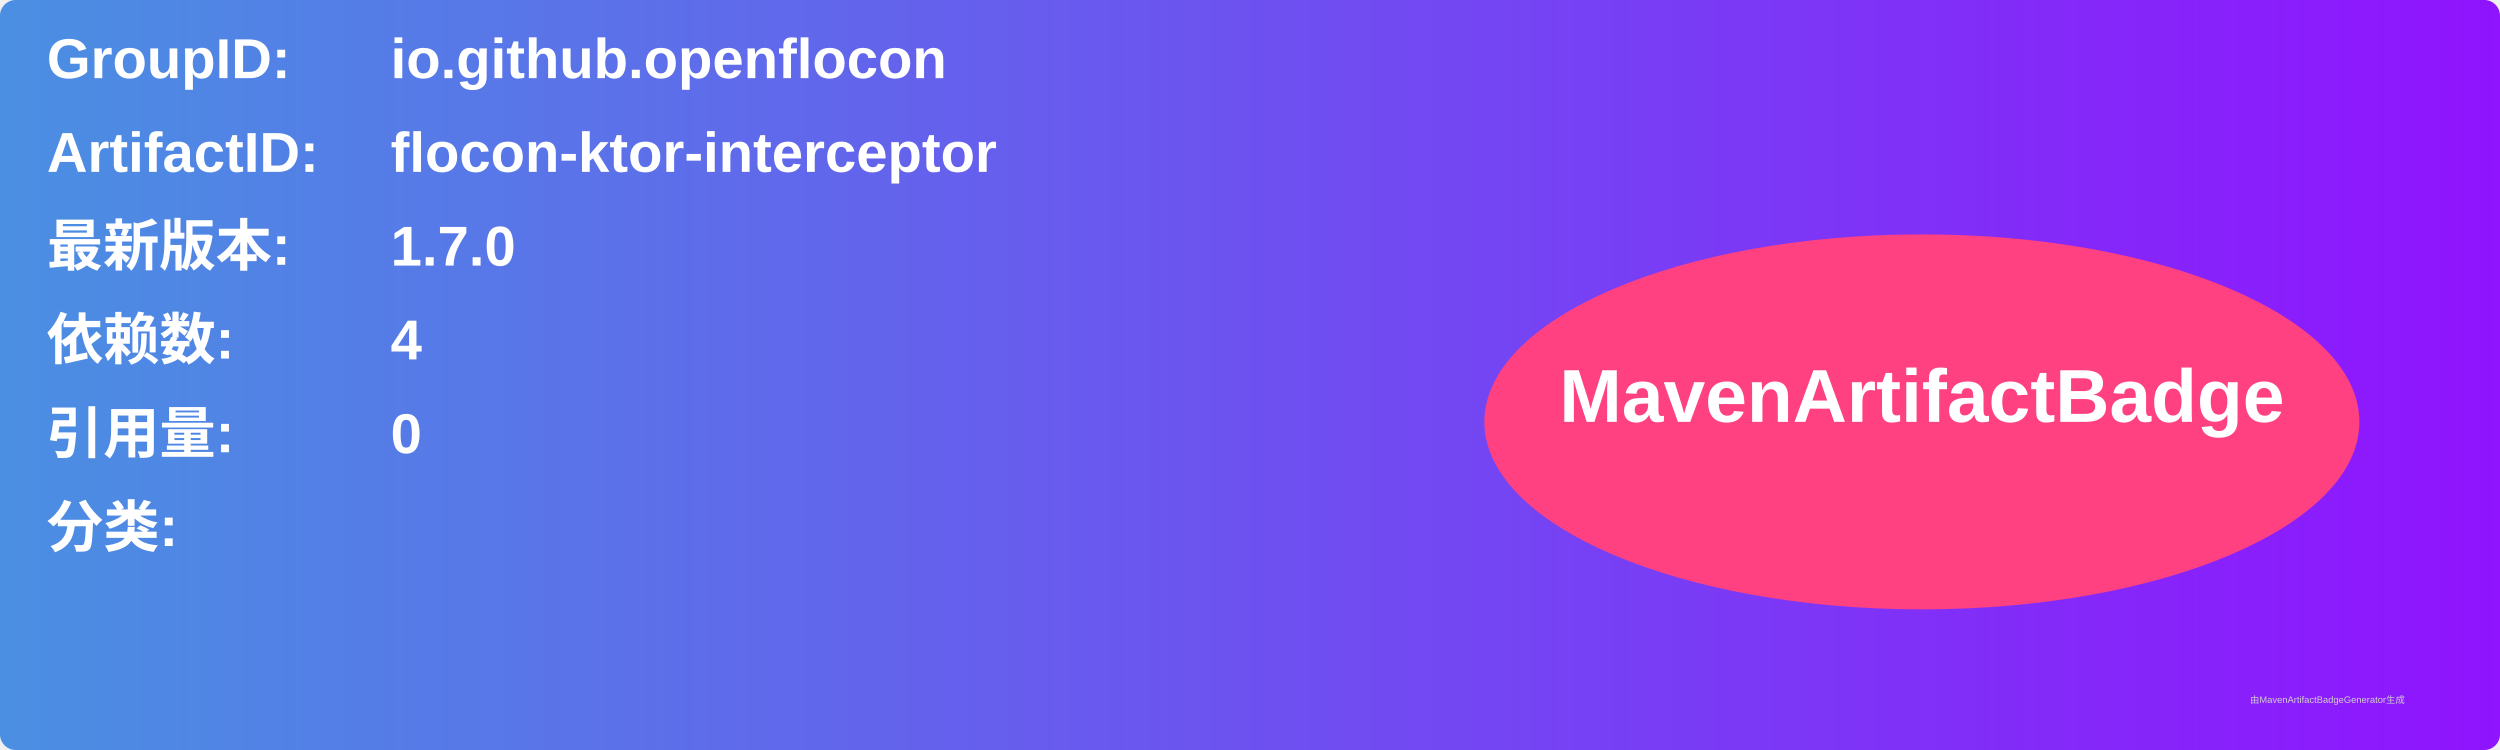
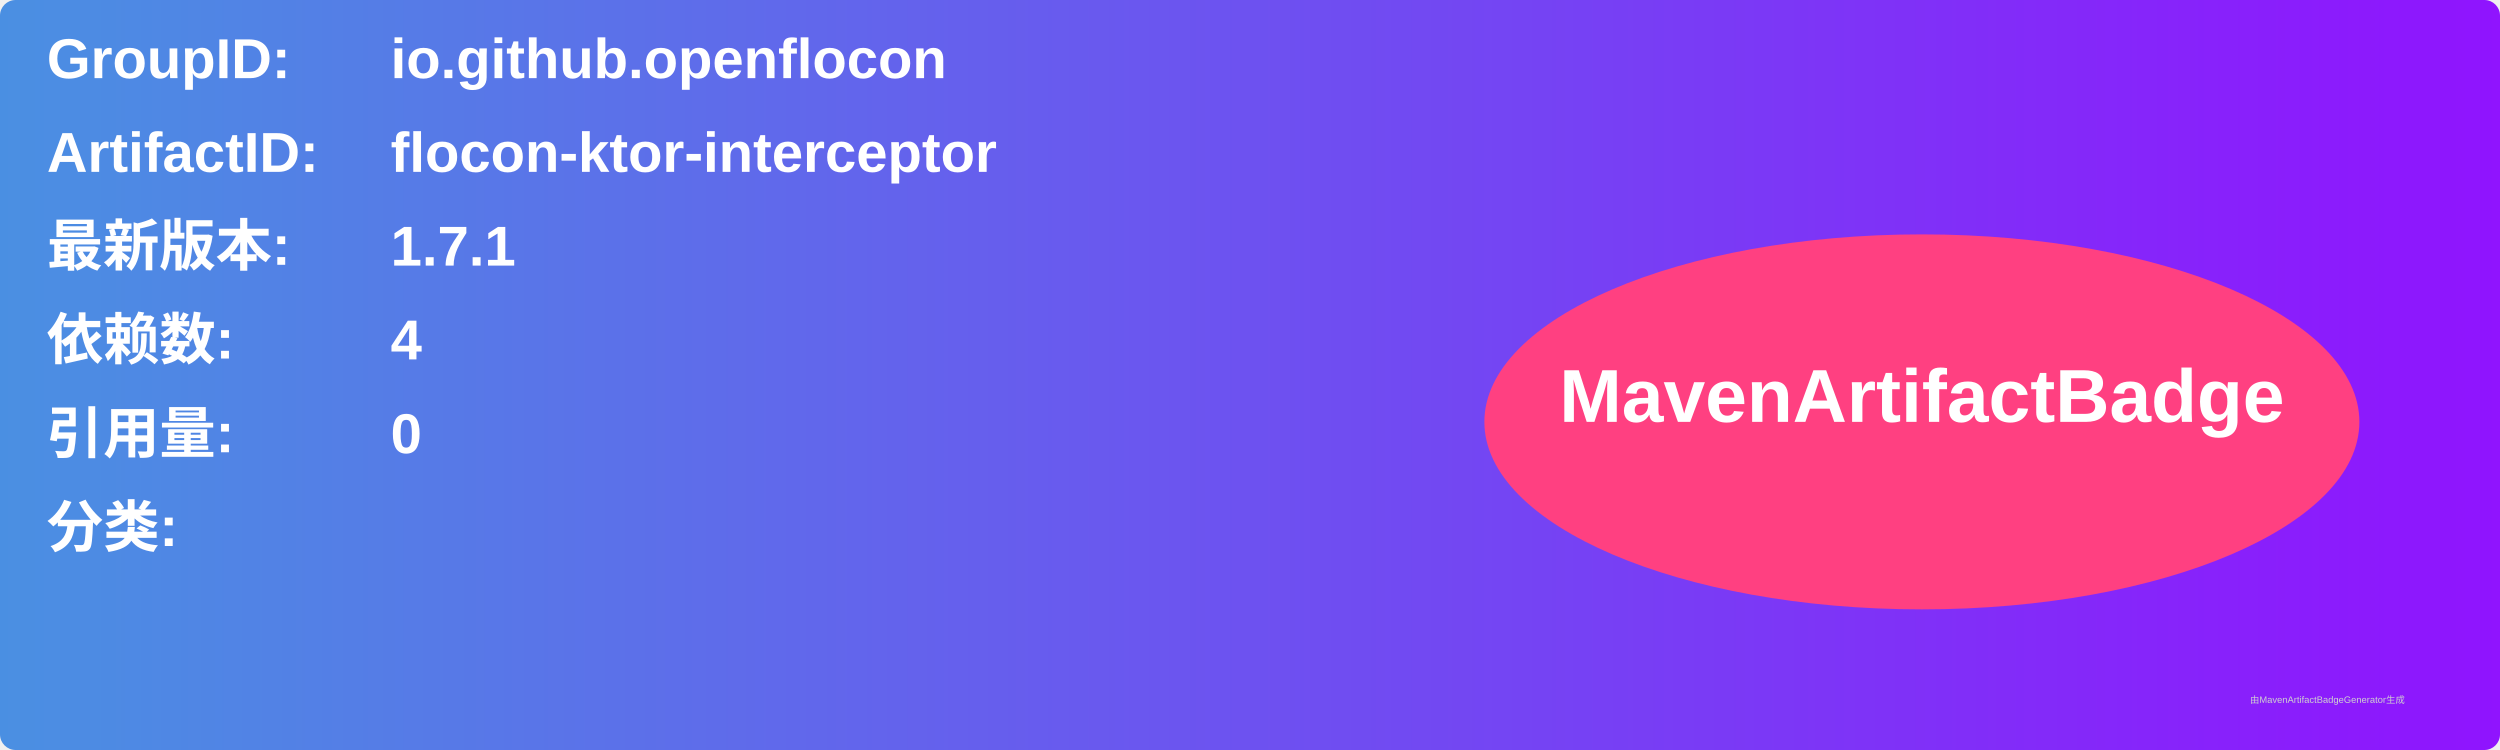
<svg xmlns="http://www.w3.org/2000/svg" width="800" height="240" viewBox="0 0 800 240">
  <linearGradient id="grad" x1="0%" y1="0%" x2="100%" y2="0%">
    <stop offset="0%" stop-color="#4a90e2" />
    <stop offset="100%" stop-color="#9013fe" />
  </linearGradient>
  <rect width="100%" height="100%" rx="5" ry="5" fill="url(#grad)" />
  <g transform="translate(15, 15)">
    <text x="0" y="10" font-family="Arial" font-size="18" fill="white" font-weight="bold" width="260">GroupID:</text>
    <text x="110" y="10" font-family="Arial" font-size="18" fill="white" font-weight="bold" width="460">io.github.openflocon</text>
    <text x="0" y="40" font-family="Arial" font-size="18" fill="white" font-weight="bold" width="260">ArtifactID:</text>
    <text x="110" y="40" font-family="Arial" font-size="18" fill="white" font-weight="bold" width="460">flocon-ktor-interceptor</text>
    <text x="0" y="70" font-family="Arial" font-size="18" fill="white" font-weight="bold">最新版本:</text>
    <text x="110" y="70" font-family="Arial" font-size="18" fill="white" font-weight="bold">
-       <tspan font-weight="bold">1.7.0</tspan>
+       <tspan font-weight="bold">1.7.1</tspan>
    </text>
    <text x="0" y="100" font-family="Arial" font-size="18" fill="white" font-weight="bold">依赖数: </text>
    <text x="110" y="100" font-family="Arial" font-size="18" fill="white">
      <tspan font-weight="bold">4</tspan>
    </text>
    <text x="0" y="130" font-family="Arial" font-size="18" fill="white" font-weight="bold">引用量: </text>
    <text x="110" y="130" font-family="Arial" font-size="18" fill="white">
      <tspan font-weight="bold">0</tspan>
    </text>
    <text x="0" y="160" font-family="Arial" font-size="18" fill="white" font-weight="bold">分类:</text>
    <text x="10" y="190" font-family="Arial" font-size="10" fill="white">
      <tspan font-weight="bold" />
    </text>
    <ellipse cx="600" cy="120" rx="140" ry="60" fill="#ff4081" />
    <text x="600" y="120" text-anchor="middle" font-family="Arial" font-size="24" fill="white" font-weight="bold">MavenArtifactBadge</text>
  </g>
  <text x="720" y="225" font-family="Arial" font-size="3" fill="#d0d0d0">由MavenArtifactBadgeGenerator生成</text>
</svg>
